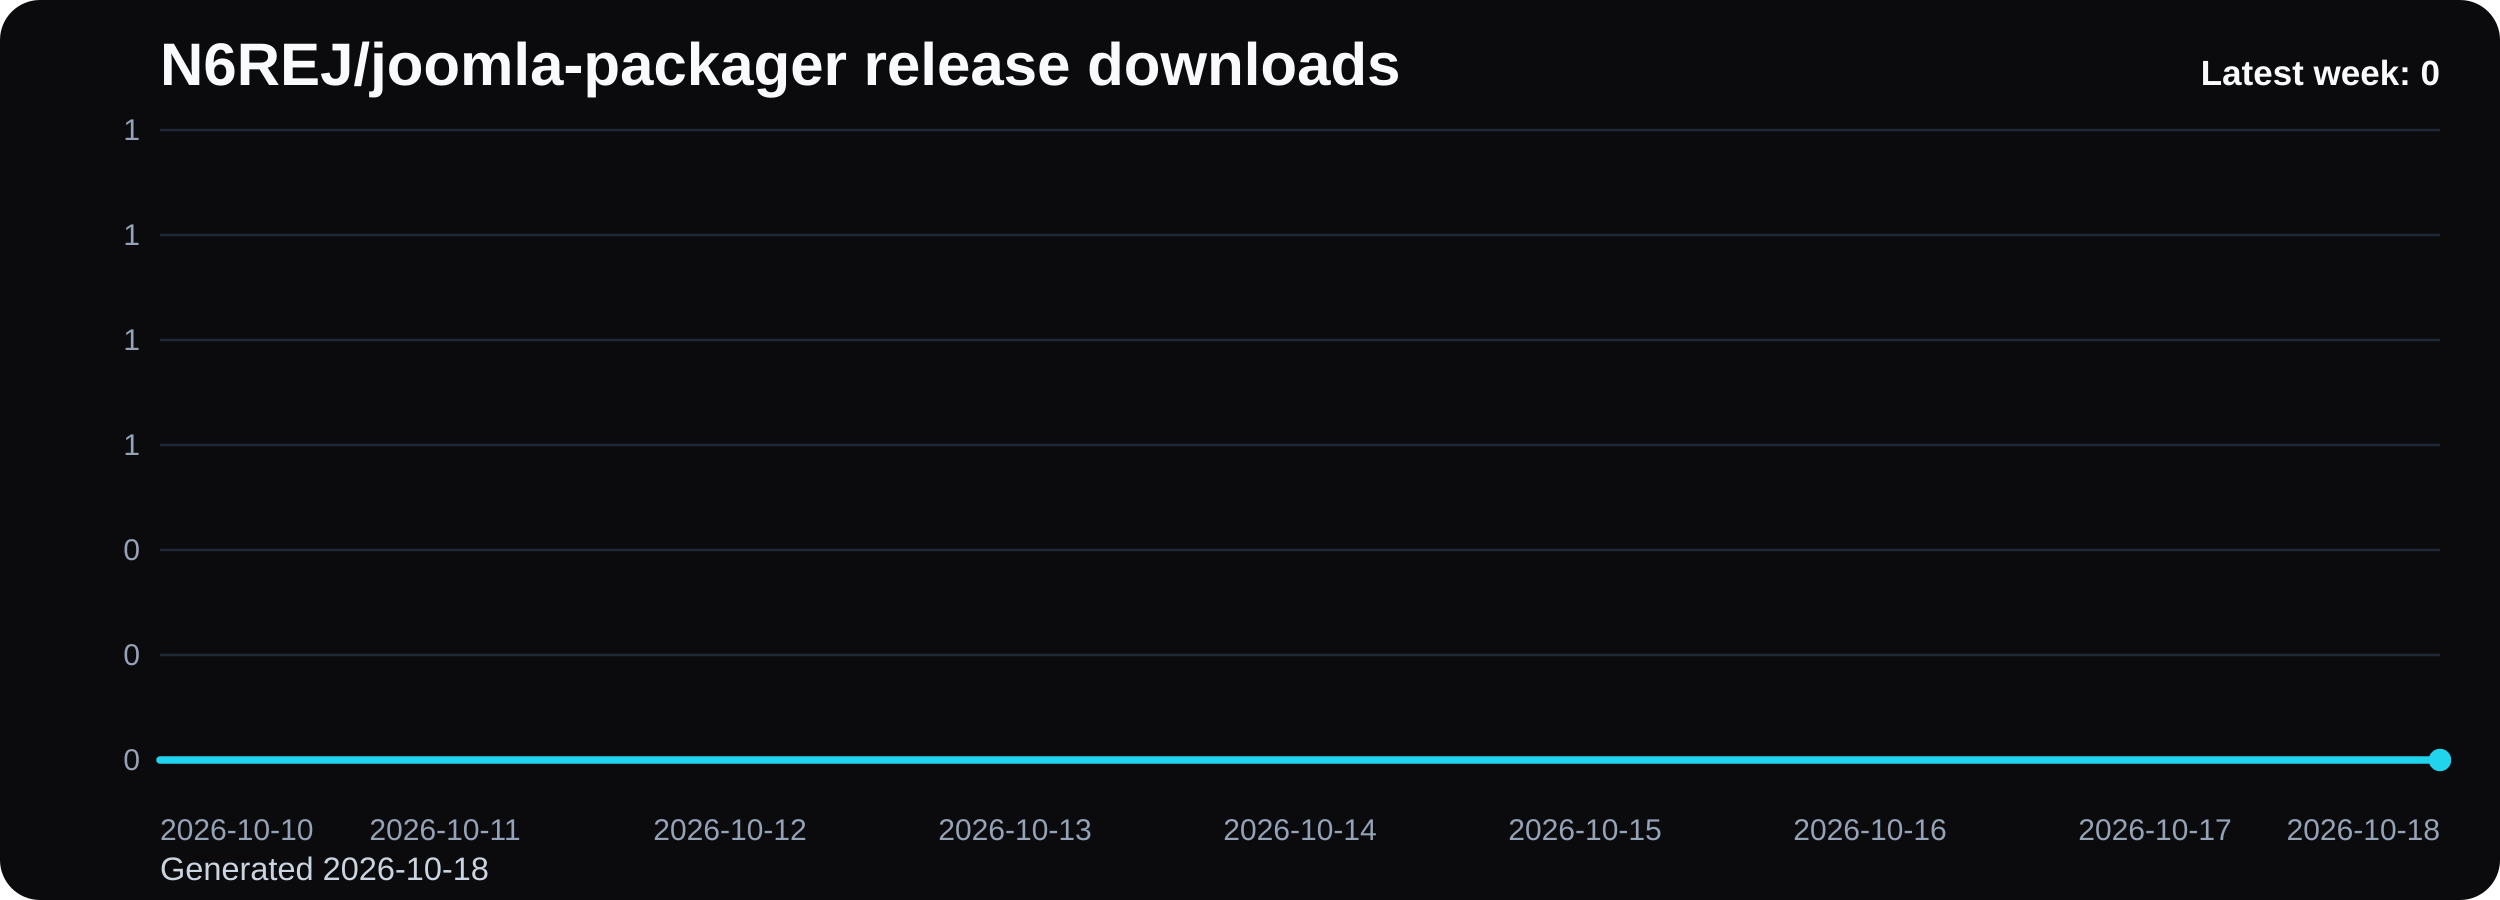
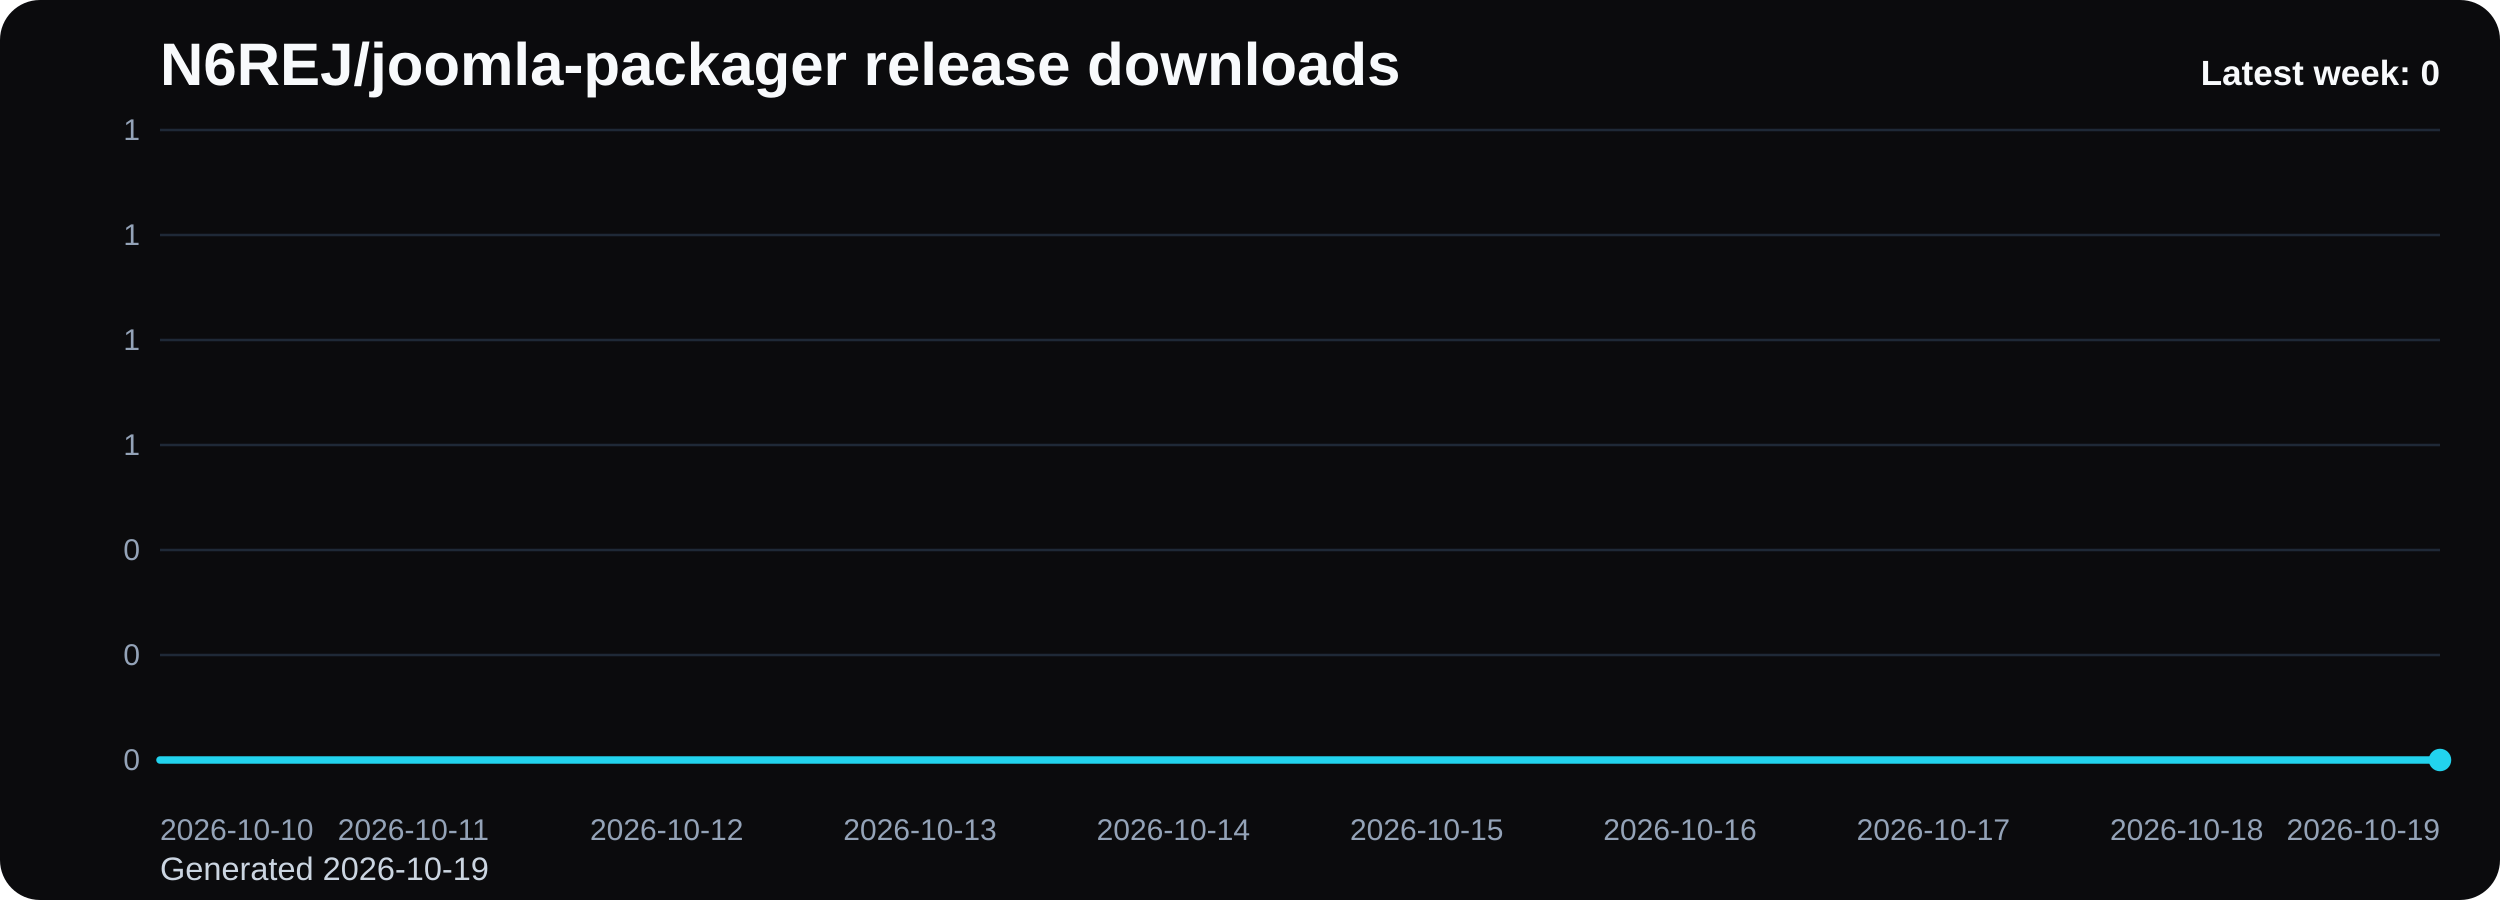
<svg xmlns="http://www.w3.org/2000/svg" viewBox="0 0 1000 360" role="img" aria-label="N6REJ/joomla-packager release downloads chart">
  <defs>
    <linearGradient id="fill-weekly-black" x1="0" y1="0" x2="0" y2="1">
      <stop offset="0%" stop-color="#22d3ee" stop-opacity="0.32" />
      <stop offset="100%" stop-color="#22d3ee" stop-opacity="0.05" />
    </linearGradient>
    <style>
      .bg { fill: #0b0b0d; }
      .title { font: 700 24px Arial, sans-serif; fill: #f8fafc; }
      .sub { font: 400 13px Arial, sans-serif; fill: #cbd5e1; }
      .grid { stroke: #1f2937; stroke-width: 1; }
      .axis { font: 400 12px Arial, sans-serif; fill: #94a3b8; }
      .line { fill: none; stroke: #22d3ee; stroke-width: 3; stroke-linecap: round; stroke-linejoin: round; }
      .dot { fill: #22d3ee; }
      .value { font: 600 11px Arial, sans-serif; fill: #cbd5e1; }
      .latest { font: 700 14px Arial, sans-serif; fill: #f8fafc; }
    </style>
  </defs>
  <rect class="bg" x="0" y="0" width="1000" height="360" rx="16" />
  <text class="title" x="64" y="34">N6REJ/joomla-packager release downloads</text>
-   <text class="sub" x="64" y="352">Generated 2026-10-18</text>
+   <text class="sub" x="64" y="352">Generated 2026-10-19</text>
  <line x1="64" y1="52.00" x2="976" y2="52.00" class="grid" />
  <text x="56" y="56.00" text-anchor="end" class="axis">1</text>
  <line x1="64" y1="94.00" x2="976" y2="94.00" class="grid" />
  <text x="56" y="98.00" text-anchor="end" class="axis">1</text>
  <line x1="64" y1="136.00" x2="976" y2="136.00" class="grid" />
  <text x="56" y="140.00" text-anchor="end" class="axis">1</text>
  <line x1="64" y1="178.00" x2="976" y2="178.00" class="grid" />
  <text x="56" y="182.00" text-anchor="end" class="axis">1</text>
  <line x1="64" y1="220.00" x2="976" y2="220.00" class="grid" />
  <text x="56" y="224.00" text-anchor="end" class="axis">0</text>
  <line x1="64" y1="262.00" x2="976" y2="262.00" class="grid" />
  <text x="56" y="266.00" text-anchor="end" class="axis">0</text>
  <line x1="64" y1="304.00" x2="976" y2="304.00" class="grid" />
  <text x="56" y="308.00" text-anchor="end" class="axis">0</text>
-   <path d="M 64.00 304 L 64.00 304.00 L 178.00 304.00 L 292.00 304.00 L 406.00 304.00 L 520.00 304.00 L 634.00 304.00 L 748.00 304.00 L 862.00 304.00 L 976.00 304.00 L 976.00 304 Z" fill="url(#fill-weekly-black)" />
-   <polyline class="line" points="64.00,304.00 178.00,304.00 292.00,304.00 406.00,304.00 520.00,304.00 634.00,304.00 748.00,304.00 862.00,304.00 976.00,304.00" />
+   <path d="M 64.00 304 L 64.00 304.00 L 165.33 304.00 L 266.67 304.00 L 368.00 304.00 L 469.33 304.00 L 570.67 304.00 L 672.00 304.00 L 773.33 304.00 L 874.67 304.00 L 976.00 304.00 L 976.00 304 Z" fill="url(#fill-weekly-black)" />
+   <polyline class="line" points="64.00,304.00 165.33,304.00 266.67,304.00 368.00,304.00 469.33,304.00 570.67,304.00 672.00,304.00 773.33,304.00 874.67,304.00 976.00,304.00" />
  <circle class="dot" cx="976.00" cy="304.00" r="4.5" />
  <text class="axis" x="64.00" y="336" text-anchor="start">2026-10-10</text>
-   <text class="axis" x="178.00" y="336" text-anchor="middle">2026-10-11</text>
-   <text class="axis" x="292.00" y="336" text-anchor="middle">2026-10-12</text>
-   <text class="axis" x="406.00" y="336" text-anchor="middle">2026-10-13</text>
-   <text class="axis" x="520.00" y="336" text-anchor="middle">2026-10-14</text>
-   <text class="axis" x="634.00" y="336" text-anchor="middle">2026-10-15</text>
-   <text class="axis" x="748.00" y="336" text-anchor="middle">2026-10-16</text>
-   <text class="axis" x="862.00" y="336" text-anchor="middle">2026-10-17</text>
-   <text class="axis" x="976.00" y="336" text-anchor="end">2026-10-18</text>
+   <text class="axis" x="165.33" y="336" text-anchor="middle">2026-10-11</text>
+   <text class="axis" x="266.67" y="336" text-anchor="middle">2026-10-12</text>
+   <text class="axis" x="368.00" y="336" text-anchor="middle">2026-10-13</text>
+   <text class="axis" x="469.33" y="336" text-anchor="middle">2026-10-14</text>
+   <text class="axis" x="570.67" y="336" text-anchor="middle">2026-10-15</text>
+   <text class="axis" x="672.00" y="336" text-anchor="middle">2026-10-16</text>
+   <text class="axis" x="773.33" y="336" text-anchor="middle">2026-10-17</text>
+   <text class="axis" x="874.67" y="336" text-anchor="middle">2026-10-18</text>
+   <text class="axis" x="976.00" y="336" text-anchor="end">2026-10-19</text>
  <text class="latest" x="976" y="34" text-anchor="end">Latest week: 0</text>
</svg>
